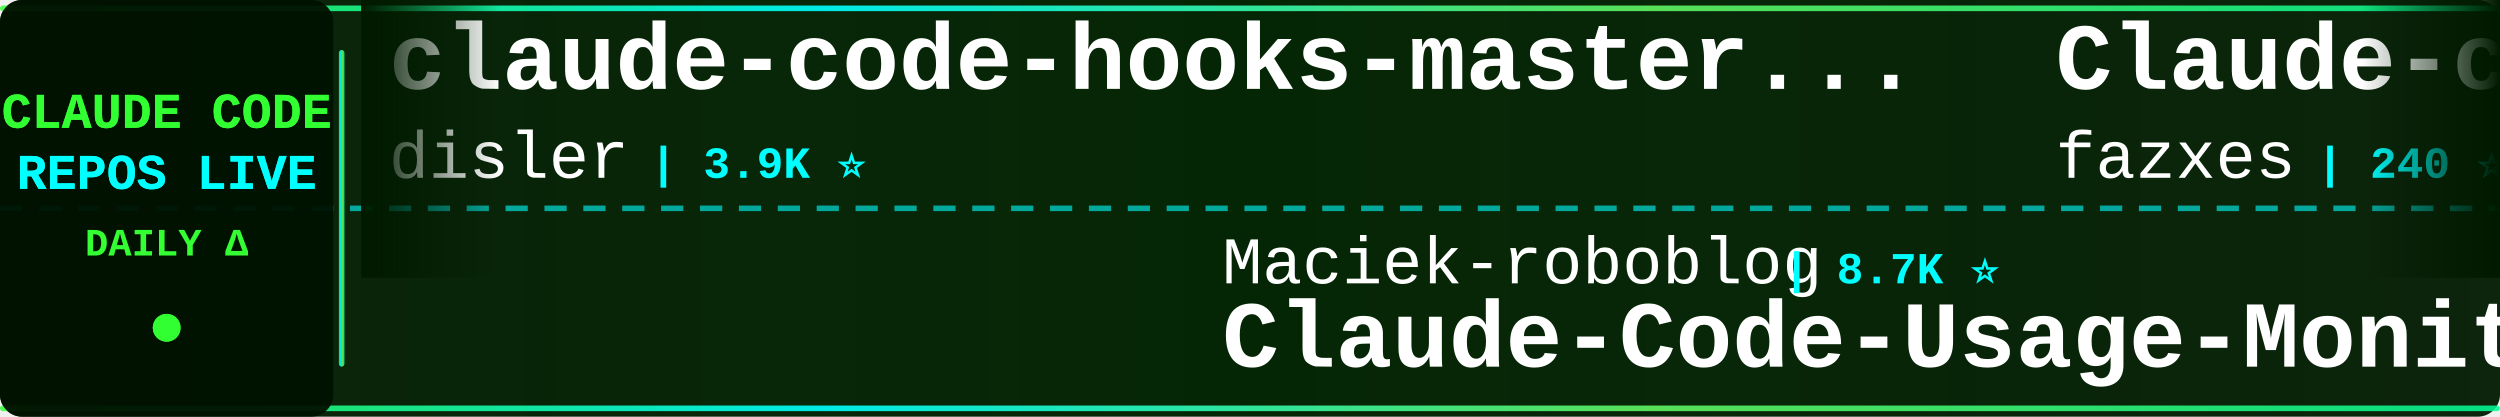
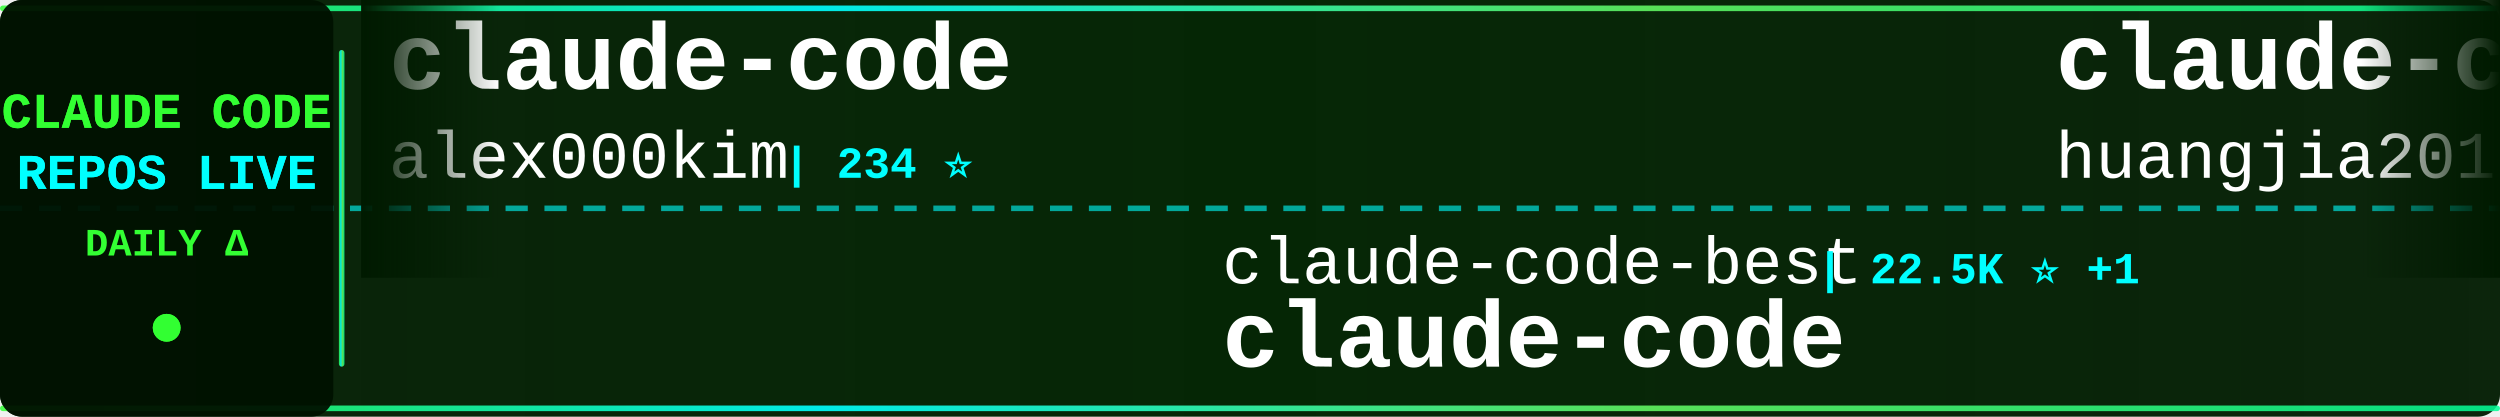
<svg xmlns="http://www.w3.org/2000/svg" width="900" height="150">
  <defs>
    <linearGradient id="tickerBg" x1="0%" y1="0%" x2="100%" y2="0%">
      <stop offset="0%" style="stop-color:#001a00;stop-opacity:0.95" />
      <stop offset="50%" style="stop-color:#002200;stop-opacity:0.98" />
      <stop offset="100%" style="stop-color:#001a00;stop-opacity:0.95" />
    </linearGradient>
    <linearGradient id="borderGrad" x1="0%" y1="0%" x2="100%" y2="0%">
      <stop offset="0%" style="stop-color:#33ff33;stop-opacity:0.85">
        <animate attributeName="stop-opacity" values="0.85;1;0.85" dur="2s" repeatCount="indefinite" />
      </stop>
      <stop offset="33%" style="stop-color:#00ffff;stop-opacity:0.9">
        <animate attributeName="stop-opacity" values="0.9;1;0.9" dur="2.2s" repeatCount="indefinite" />
      </stop>
      <stop offset="66%" style="stop-color:#66ff66;stop-opacity:0.85">
        <animate attributeName="stop-opacity" values="0.85;1;0.85" dur="1.8s" repeatCount="indefinite" />
      </stop>
      <stop offset="100%" style="stop-color:#00ff99;stop-opacity:0.85">
        <animate attributeName="stop-opacity" values="0.85;1;0.85" dur="2s" repeatCount="indefinite" />
      </stop>
    </linearGradient>
    <filter id="textGlow">
      <feGaussianBlur stdDeviation="0.1" result="coloredBlur" />
      <feMerge>
        <feMergeNode in="coloredBlur" />
        <feMergeNode in="SourceGraphic" />
      </feMerge>
    </filter>
    <filter id="metricGlow">
      <feGaussianBlur stdDeviation="0.2" result="coloredBlur" />
      <feMerge>
        <feMergeNode in="coloredBlur" />
        <feMergeNode in="SourceGraphic" />
      </feMerge>
    </filter>
    <linearGradient id="leftFade" x1="0%" y1="0%" x2="100%" y2="0%">
      <stop offset="0%" style="stop-color:#001a00;stop-opacity:1" />
      <stop offset="100%" style="stop-color:#001a00;stop-opacity:0" />
    </linearGradient>
    <linearGradient id="rightFade" x1="0%" y1="0%" x2="100%" y2="0%">
      <stop offset="0%" style="stop-color:#001a00;stop-opacity:0" />
      <stop offset="100%" style="stop-color:#001a00;stop-opacity:1" />
    </linearGradient>
  </defs>
  <rect width="900" height="150" fill="url(#tickerBg)" rx="8" />
  <rect x="0" y="2" width="900" height="2" fill="url(#borderGrad)" rx="1" />
  <rect x="0" y="146" width="900" height="2" fill="url(#borderGrad)" rx="1" />
  <line x1="0" y1="75" x2="900" y2="75" stroke="#00ffff" stroke-width="2" stroke-dasharray="8 6" opacity="0.6" />
  <rect x="0" y="0" width="120" height="150" fill="#001100" opacity="0.95" rx="8" />
  <text x="60" y="46" font-family="'Courier New', monospace" font-size="18" font-weight="bold" fill="#33ff33" text-anchor="middle" filter="url(#textGlow)">
    CLAUDE CODE
  </text>
  <text x="60" y="68" font-family="'Courier New', monospace" font-size="18" font-weight="bold" fill="#00ffff" text-anchor="middle" filter="url(#textGlow)">
    REPOS LIVE
  </text>
  <text x="60" y="92" font-family="'Courier New', monospace" font-size="14" font-weight="bold" fill="#33ff33" text-anchor="middle">
    DAILY Δ
  </text>
  <circle cx="60" cy="118" r="5" fill="#33ff33" filter="url(#metricGlow)">
    <animate attributeName="r" values="4;6;4" dur="1.5s" repeatCount="indefinite" />
    <animate attributeName="opacity" values="0.6;1;0.6" dur="1.5s" repeatCount="indefinite" />
  </circle>
  <rect x="122" y="18" width="2" height="114" fill="url(#borderGrad)" rx="1" />
  <clipPath id="tickerClip">
    <rect x="130" y="0" width="770" height="150" />
  </clipPath>
  <g clip-path="url(#tickerClip)">
    <g id="tickerItems">
      <animateTransform attributeName="transform" attributeType="XML" type="translate" from="0 0" to="-3000 0" dur="54s" repeatCount="indefinite" />
      <g transform="translate(0, 0)">
-         <text x="140" y="32" font-family="'Courier New', monospace" font-size="34" font-weight="bold" fill="#ffffff">claude-code-hooks-master...</text>
-         <text x="140" y="64" font-family="'Courier New', monospace" font-size="24" font-weight="normal" fill="#ffffff" opacity="1.0">disler</text>
-         <text x="234" y="64" font-family="'Courier New', monospace" font-size="16" font-weight="bold" fill="#00ffff"> | 3.9K ⭐</text>
+         <text x="140" y="32" font-family="'Courier New', monospace" font-size="34" font-weight="bold" fill="#ffffff">claude-code</text>
+         <text x="140" y="64" font-family="'Courier New', monospace" font-size="24" font-weight="normal" fill="#ffffff" opacity="1.0">alex000kim</text>
+         <text x="282" y="64" font-family="'Courier New', monospace" font-size="16" font-weight="bold" fill="#00ffff"> | 234 ⭐</text>
      </g>
      <g transform="translate(300, 0)">
-         <text x="140" y="102" font-family="'Courier New', monospace" font-size="24" font-weight="normal" fill="#ffffff" opacity="1.0">Maciek-roboblog</text>
-         <text x="342" y="102" font-family="'Courier New', monospace" font-size="16" font-weight="bold" fill="#00ffff"> | 8.7K ⭐</text>
-         <text x="140" y="132" font-family="'Courier New', monospace" font-size="34" font-weight="bold" fill="#ffffff">Claude-Code-Usage-Monito...</text>
+         <text x="140" y="102" font-family="'Courier New', monospace" font-size="24" font-weight="normal" fill="#ffffff" opacity="1.0">claude-code-best</text>
+         <text x="354" y="102" font-family="'Courier New', monospace" font-size="16" font-weight="bold" fill="#00ffff"> | 22.5K ⭐ +1</text>
+         <text x="140" y="132" font-family="'Courier New', monospace" font-size="34" font-weight="bold" fill="#ffffff">claude-code</text>
      </g>
      <g transform="translate(600, 0)">
-         <text x="140" y="32" font-family="'Courier New', monospace" font-size="34" font-weight="bold" fill="#ffffff">Claude-code</text>
-         <text x="140" y="64" font-family="'Courier New', monospace" font-size="24" font-weight="normal" fill="#ffffff" opacity="1.0">fazxes</text>
-         <text x="234" y="64" font-family="'Courier New', monospace" font-size="16" font-weight="bold" fill="#00ffff"> | 240 ⭐</text>
+         <text x="140" y="32" font-family="'Courier New', monospace" font-size="34" font-weight="bold" fill="#ffffff">claude-code-engineering</text>
+         <text x="140" y="64" font-family="'Courier New', monospace" font-size="24" font-weight="normal" fill="#ffffff" opacity="1.0">huangjia2019</text>
+         <text x="306" y="64" font-family="'Courier New', monospace" font-size="16" font-weight="bold" fill="#00ffff"> | 1.1K ⭐</text>
      </g>
      <g transform="translate(900, 0)">
-         <text x="140" y="102" font-family="'Courier New', monospace" font-size="24" font-weight="normal" fill="#ffffff" opacity="1.0">multica-ai</text>
-         <text x="282" y="102" font-family="'Courier New', monospace" font-size="16" font-weight="bold" fill="#00ffff"> | 212.7K ⭐ +42</text>
-         <text x="140" y="132" font-family="'Courier New', monospace" font-size="34" font-weight="bold" fill="#ffffff">andrej-karpathy-skills</text>
+         <text x="140" y="102" font-family="'Courier New', monospace" font-size="24" font-weight="normal" fill="#ffffff" opacity="1.0">mehmoodosman</text>
+         <text x="306" y="102" font-family="'Courier New', monospace" font-size="16" font-weight="bold" fill="#00ffff"> | 174 ⭐</text>
+         <text x="140" y="132" font-family="'Courier New', monospace" font-size="34" font-weight="bold" fill="#ffffff">claude-code</text>
      </g>
      <g transform="translate(1200, 0)">
-         <text x="140" y="32" font-family="'Courier New', monospace" font-size="34" font-weight="bold" fill="#ffffff">claude-code-proxy</text>
-         <text x="140" y="64" font-family="'Courier New', monospace" font-size="24" font-weight="normal" fill="#ffffff" opacity="1.0">fuergaosi233</text>
-         <text x="306" y="64" font-family="'Courier New', monospace" font-size="16" font-weight="bold" fill="#00ffff"> | 2.8K ⭐</text>
+         <text x="140" y="32" font-family="'Courier New', monospace" font-size="34" font-weight="bold" fill="#ffffff">andrej-karpathy-skills</text>
+         <text x="140" y="64" font-family="'Courier New', monospace" font-size="24" font-weight="normal" fill="#ffffff" opacity="1.0">multica-ai</text>
+         <text x="282" y="64" font-family="'Courier New', monospace" font-size="16" font-weight="bold" fill="#00ffff"> | 212.8K ⭐ +32</text>
      </g>
      <g transform="translate(1500, 0)">
-         <text x="140" y="102" font-family="'Courier New', monospace" font-size="24" font-weight="normal" fill="#ffffff" opacity="1.0">frankbria</text>
-         <text x="270" y="102" font-family="'Courier New', monospace" font-size="16" font-weight="bold" fill="#00ffff"> | 9.6K ⭐</text>
-         <text x="140" y="132" font-family="'Courier New', monospace" font-size="34" font-weight="bold" fill="#ffffff">ralph-claude-code</text>
+         <text x="140" y="102" font-family="'Courier New', monospace" font-size="24" font-weight="normal" fill="#ffffff" opacity="1.0">Yeachan-Heo</text>
+         <text x="294" y="102" font-family="'Courier New', monospace" font-size="16" font-weight="bold" fill="#00ffff"> | 39.1K ⭐ +2</text>
+         <text x="140" y="132" font-family="'Courier New', monospace" font-size="34" font-weight="bold" fill="#ffffff">oh-my-claudecode</text>
      </g>
      <g transform="translate(1800, 0)">
-         <text x="140" y="32" font-family="'Courier New', monospace" font-size="34" font-weight="bold" fill="#ffffff">awesome-claude-code-suba...</text>
-         <text x="140" y="64" font-family="'Courier New', monospace" font-size="24" font-weight="normal" fill="#ffffff" opacity="1.0">VoltAgent</text>
-         <text x="270" y="64" font-family="'Courier New', monospace" font-size="16" font-weight="bold" fill="#00ffff"> | 25.0K ⭐ +5</text>
+         <text x="140" y="32" font-family="'Courier New', monospace" font-size="34" font-weight="bold" fill="#ffffff">Dive-into-Claude-Code</text>
+         <text x="140" y="64" font-family="'Courier New', monospace" font-size="24" font-weight="normal" fill="#ffffff" opacity="1.0">VILA-Lab</text>
+         <text x="258" y="64" font-family="'Courier New', monospace" font-size="16" font-weight="bold" fill="#00ffff"> | 2.1K ⭐ +1</text>
      </g>
      <g transform="translate(2100, 0)">
-         <text x="140" y="102" font-family="'Courier New', monospace" font-size="24" font-weight="normal" fill="#ffffff" opacity="1.0">Windy3f3f3f3f</text>
-         <text x="318" y="102" font-family="'Courier New', monospace" font-size="16" font-weight="bold" fill="#00ffff"> | 3.6K ⭐ +2</text>
-         <text x="140" y="132" font-family="'Courier New', monospace" font-size="34" font-weight="bold" fill="#ffffff">how-claude-code-works</text>
+         <text x="140" y="102" font-family="'Courier New', monospace" font-size="24" font-weight="normal" fill="#ffffff" opacity="1.0">huangserva</text>
+         <text x="282" y="102" font-family="'Courier New', monospace" font-size="16" font-weight="bold" fill="#00ffff"> | 628 ⭐</text>
+         <text x="140" y="132" font-family="'Courier New', monospace" font-size="34" font-weight="bold" fill="#ffffff">claude-code-cli</text>
      </g>
      <g transform="translate(2400, 0)">
-         <text x="140" y="32" font-family="'Courier New', monospace" font-size="34" font-weight="bold" fill="#ffffff">claude-code-base-action</text>
-         <text x="140" y="64" font-family="'Courier New', monospace" font-size="24" font-weight="normal" fill="#ffffff" opacity="1.0">anthropics</text>
-         <text x="282" y="64" font-family="'Courier New', monospace" font-size="16" font-weight="bold" fill="#00ffff"> | 980 ⭐</text>
+         <text x="140" y="32" font-family="'Courier New', monospace" font-size="34" font-weight="bold" fill="#ffffff">claude-code</text>
+         <text x="140" y="64" font-family="'Courier New', monospace" font-size="24" font-weight="normal" fill="#ffffff" opacity="1.0">jarmuine</text>
+         <text x="258" y="64" font-family="'Courier New', monospace" font-size="16" font-weight="bold" fill="#00ffff"> | 2.3K ⭐</text>
      </g>
      <g transform="translate(2700, 0)">
-         <text x="140" y="102" font-family="'Courier New', monospace" font-size="24" font-weight="normal" fill="#ffffff" opacity="1.0">KPR111</text>
-         <text x="234" y="102" font-family="'Courier New', monospace" font-size="16" font-weight="bold" fill="#00ffff"> | 18 ⭐</text>
-         <text x="140" y="132" font-family="'Courier New', monospace" font-size="34" font-weight="bold" fill="#ffffff">Claude-Code</text>
+         <text x="140" y="102" font-family="'Courier New', monospace" font-size="24" font-weight="normal" fill="#ffffff" opacity="1.0">LING71671</text>
+         <text x="270" y="102" font-family="'Courier New', monospace" font-size="16" font-weight="bold" fill="#00ffff"> | 949 ⭐</text>
+         <text x="140" y="132" font-family="'Courier New', monospace" font-size="34" font-weight="bold" fill="#ffffff">Open-ClaudeCode</text>
      </g>
      <g transform="translate(3000, 0)">
-         <text x="140" y="32" font-family="'Courier New', monospace" font-size="34" font-weight="bold" fill="#ffffff">claude-code-hooks-master...</text>
-         <text x="140" y="64" font-family="'Courier New', monospace" font-size="24" font-weight="normal" fill="#ffffff" opacity="1.0">disler</text>
-         <text x="234" y="64" font-family="'Courier New', monospace" font-size="16" font-weight="bold" fill="#00ffff"> | 3.9K ⭐</text>
+         <text x="140" y="32" font-family="'Courier New', monospace" font-size="34" font-weight="bold" fill="#ffffff">claude-code</text>
+         <text x="140" y="64" font-family="'Courier New', monospace" font-size="24" font-weight="normal" fill="#ffffff" opacity="1.0">alex000kim</text>
+         <text x="282" y="64" font-family="'Courier New', monospace" font-size="16" font-weight="bold" fill="#00ffff"> | 234 ⭐</text>
      </g>
      <g transform="translate(3300, 0)">
-         <text x="140" y="102" font-family="'Courier New', monospace" font-size="24" font-weight="normal" fill="#ffffff" opacity="1.0">Maciek-roboblog</text>
-         <text x="342" y="102" font-family="'Courier New', monospace" font-size="16" font-weight="bold" fill="#00ffff"> | 8.7K ⭐</text>
-         <text x="140" y="132" font-family="'Courier New', monospace" font-size="34" font-weight="bold" fill="#ffffff">Claude-Code-Usage-Monito...</text>
+         <text x="140" y="102" font-family="'Courier New', monospace" font-size="24" font-weight="normal" fill="#ffffff" opacity="1.0">claude-code-best</text>
+         <text x="354" y="102" font-family="'Courier New', monospace" font-size="16" font-weight="bold" fill="#00ffff"> | 22.5K ⭐ +1</text>
+         <text x="140" y="132" font-family="'Courier New', monospace" font-size="34" font-weight="bold" fill="#ffffff">claude-code</text>
      </g>
      <g transform="translate(3600, 0)">
-         <text x="140" y="32" font-family="'Courier New', monospace" font-size="34" font-weight="bold" fill="#ffffff">Claude-code</text>
-         <text x="140" y="64" font-family="'Courier New', monospace" font-size="24" font-weight="normal" fill="#ffffff" opacity="1.0">fazxes</text>
-         <text x="234" y="64" font-family="'Courier New', monospace" font-size="16" font-weight="bold" fill="#00ffff"> | 240 ⭐</text>
+         <text x="140" y="32" font-family="'Courier New', monospace" font-size="34" font-weight="bold" fill="#ffffff">claude-code-engineering</text>
+         <text x="140" y="64" font-family="'Courier New', monospace" font-size="24" font-weight="normal" fill="#ffffff" opacity="1.0">huangjia2019</text>
+         <text x="306" y="64" font-family="'Courier New', monospace" font-size="16" font-weight="bold" fill="#00ffff"> | 1.1K ⭐</text>
      </g>
      <g transform="translate(3900, 0)">
-         <text x="140" y="102" font-family="'Courier New', monospace" font-size="24" font-weight="normal" fill="#ffffff" opacity="1.0">multica-ai</text>
-         <text x="282" y="102" font-family="'Courier New', monospace" font-size="16" font-weight="bold" fill="#00ffff"> | 212.7K ⭐ +42</text>
-         <text x="140" y="132" font-family="'Courier New', monospace" font-size="34" font-weight="bold" fill="#ffffff">andrej-karpathy-skills</text>
+         <text x="140" y="102" font-family="'Courier New', monospace" font-size="24" font-weight="normal" fill="#ffffff" opacity="1.0">mehmoodosman</text>
+         <text x="306" y="102" font-family="'Courier New', monospace" font-size="16" font-weight="bold" fill="#00ffff"> | 174 ⭐</text>
+         <text x="140" y="132" font-family="'Courier New', monospace" font-size="34" font-weight="bold" fill="#ffffff">claude-code</text>
      </g>
    </g>
  </g>
  <rect x="130" y="0" width="50" height="100" fill="url(#leftFade)" />
  <rect x="850" y="0" width="50" height="100" fill="url(#rightFade)" />
</svg>
